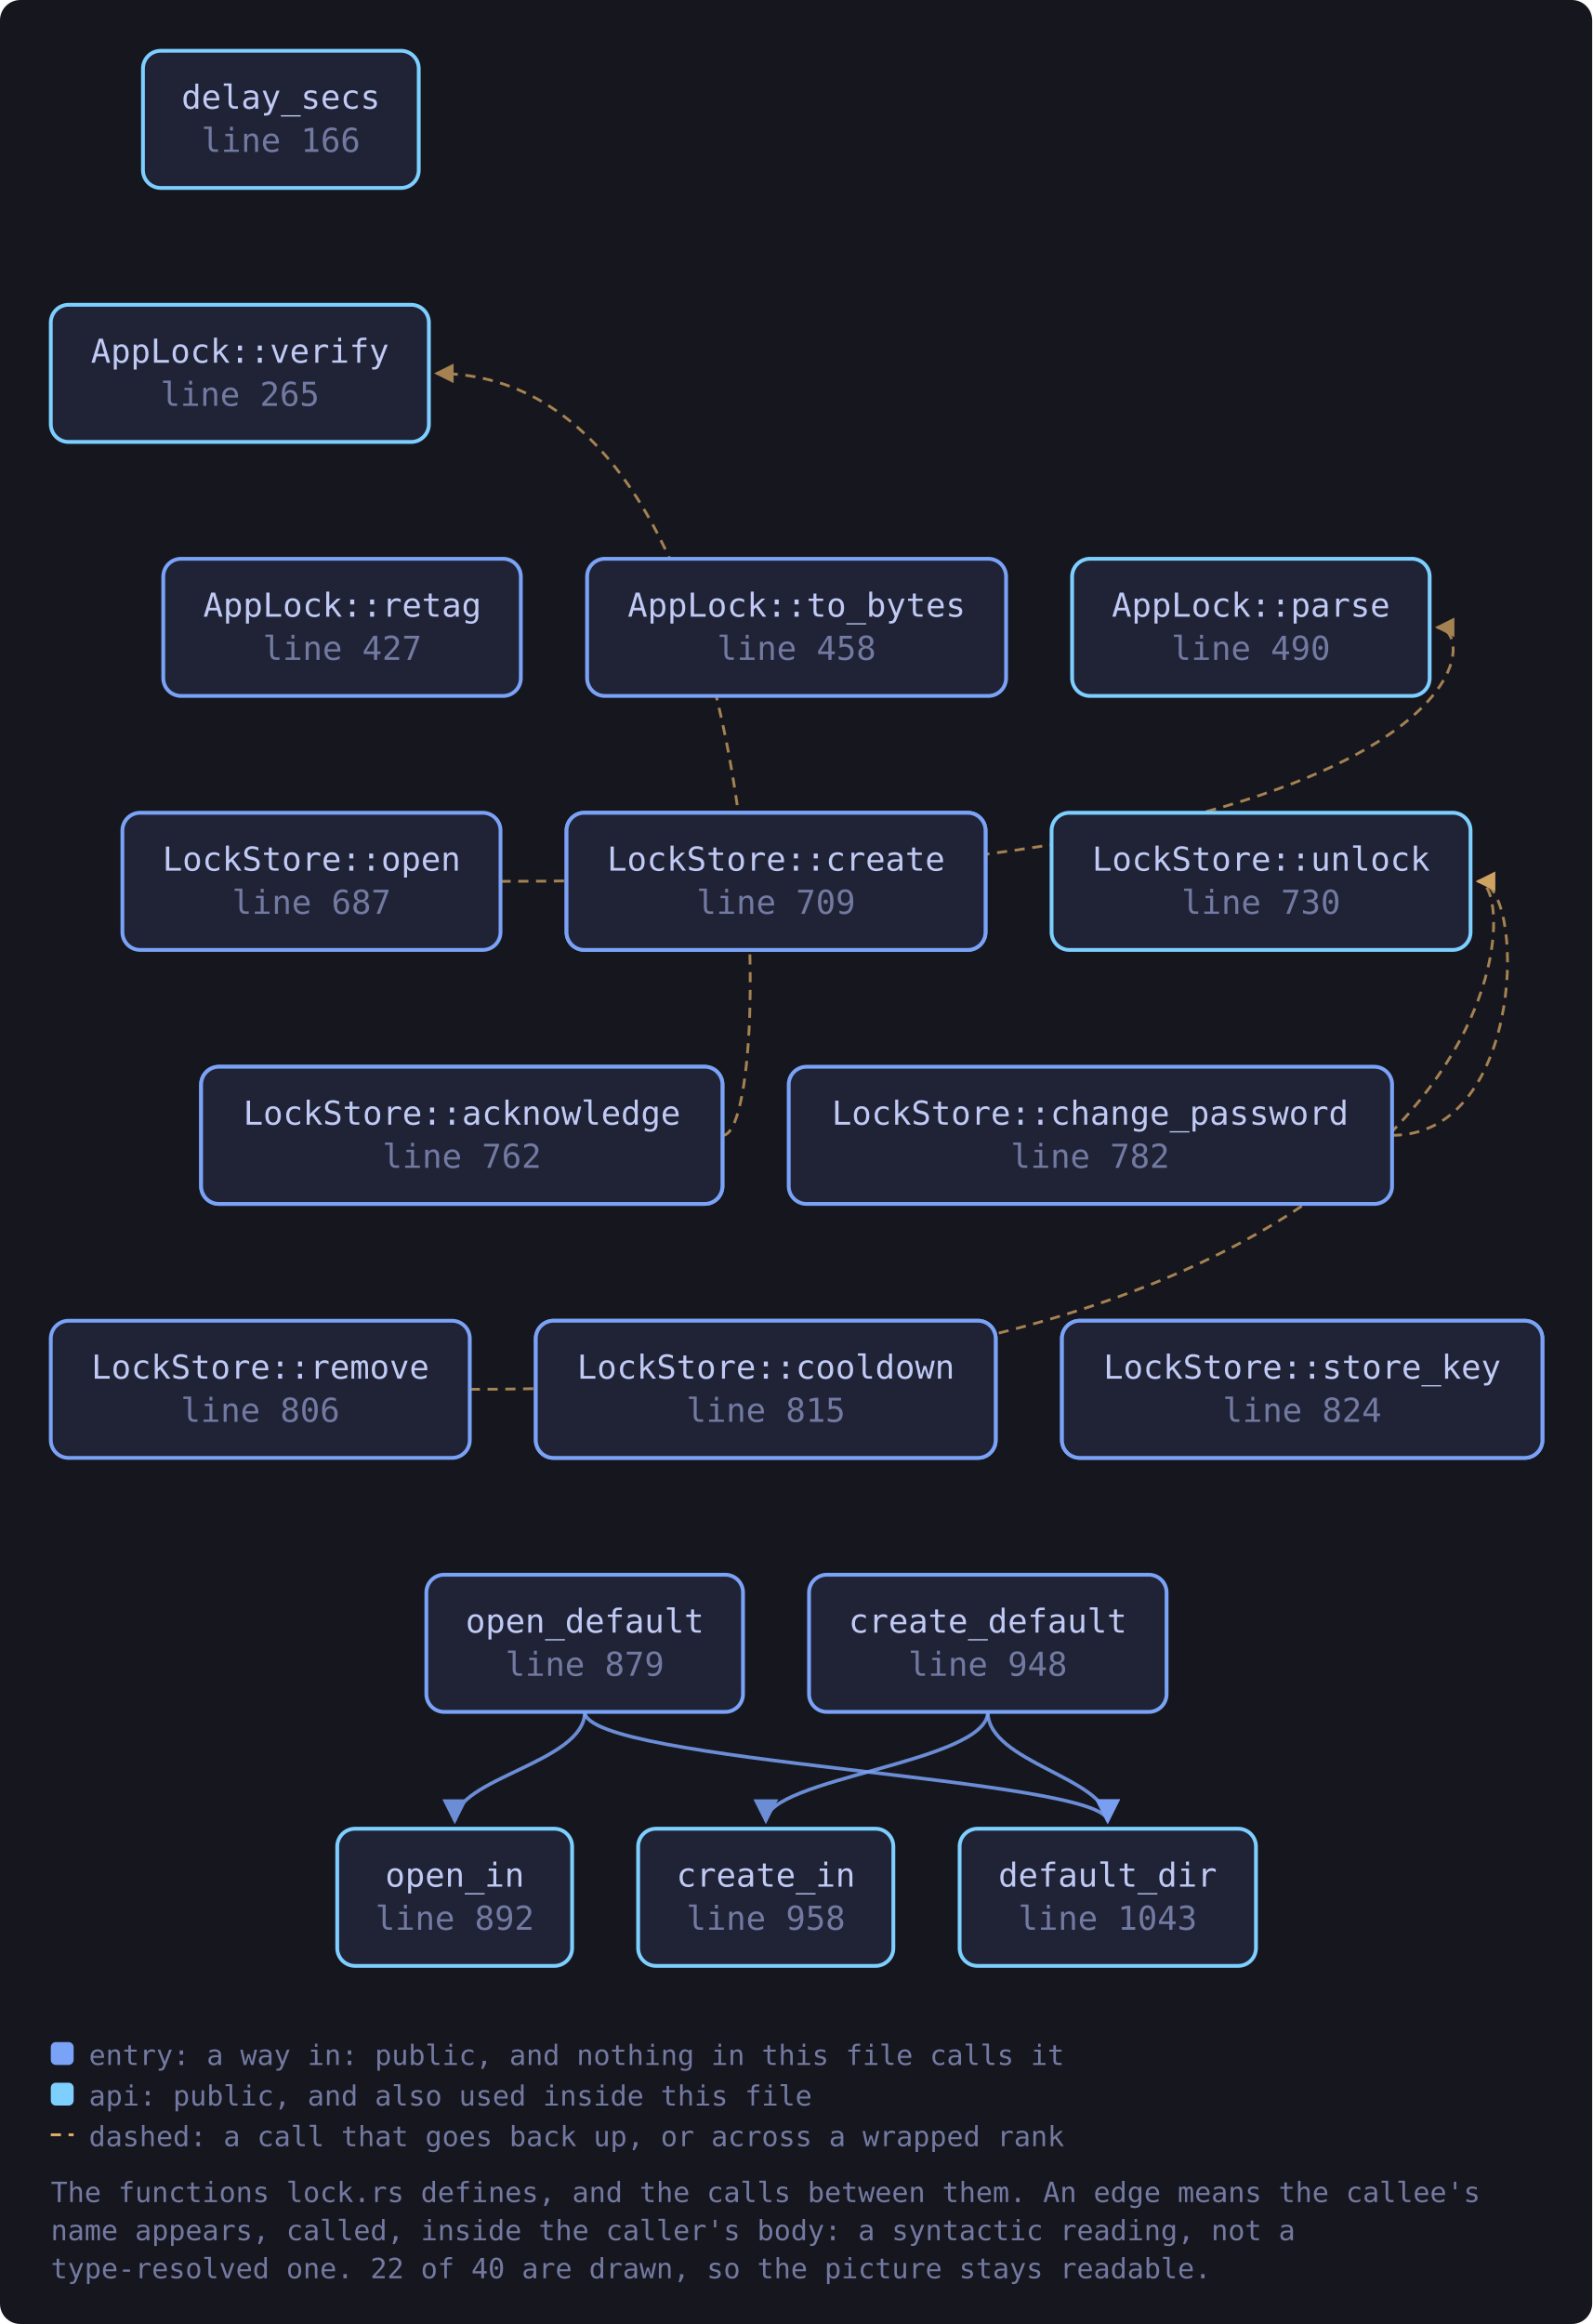
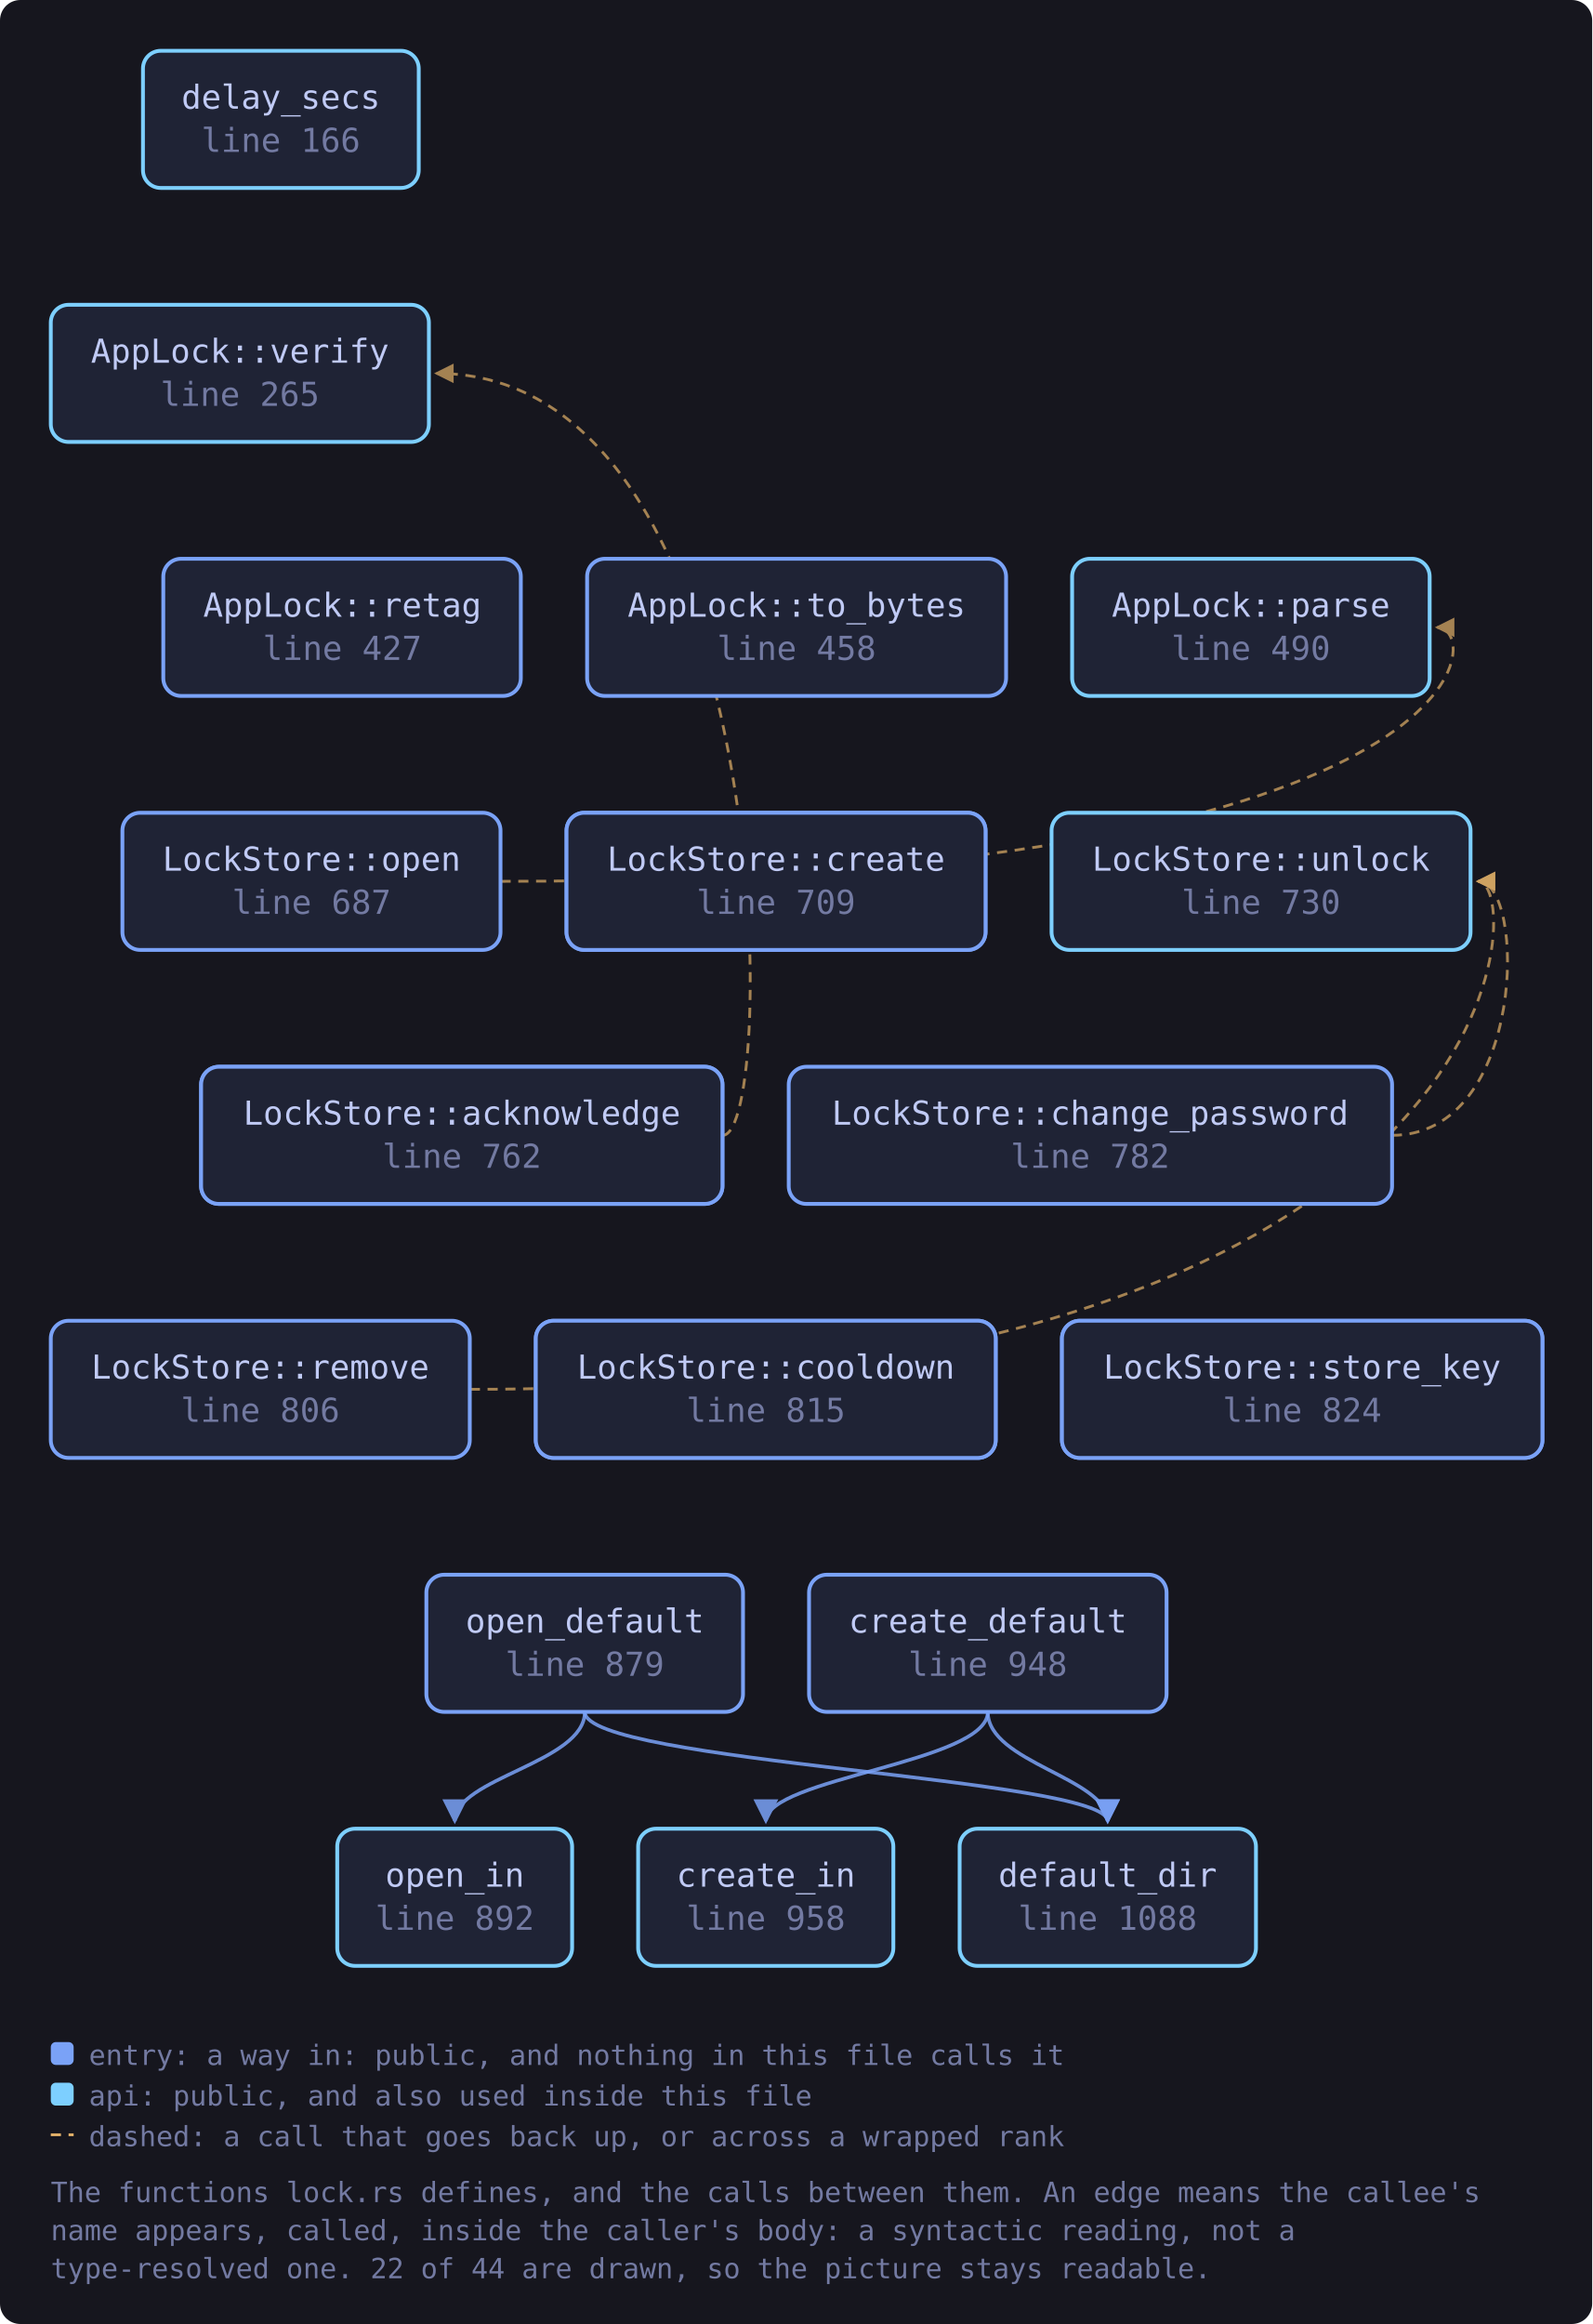
<svg xmlns="http://www.w3.org/2000/svg" viewBox="0 0 627 915" width="627" height="915" style="max-width:100%;height:auto" role="img" aria-label="flowchart">
  <defs>
    <marker id="a-muted" viewBox="0 0 8 8" refX="7" refY="4" markerWidth="7" markerHeight="7" orient="auto-start-reverse">
      <path d="M0 0 L8 4 L0 8 z" fill="var(--muted, #737aa2)" />
    </marker>
    <marker id="a-warn" viewBox="0 0 8 8" refX="7" refY="4" markerWidth="7" markerHeight="7" orient="auto-start-reverse">
      <path d="M0 0 L8 4 L0 8 z" fill="var(--warn, #e0af68)" />
    </marker>
    <marker id="a-accent" viewBox="0 0 8 8" refX="7" refY="4" markerWidth="7" markerHeight="7" orient="auto-start-reverse">
      <path d="M0 0 L8 4 L0 8 z" fill="var(--accent, #7aa2f7)" />
    </marker>
    <marker id="a-cyan" viewBox="0 0 8 8" refX="7" refY="4" markerWidth="7" markerHeight="7" orient="auto-start-reverse">
      <path d="M0 0 L8 4 L0 8 z" fill="var(--cyan, #7dcfff)" />
    </marker>
    <marker id="a-accent-2" viewBox="0 0 8 8" refX="7" refY="4" markerWidth="7" markerHeight="7" orient="auto-start-reverse">
      <path d="M0 0 L8 4 L0 8 z" fill="var(--accent-2, #bb9af7)" />
    </marker>
  </defs>
  <rect x="0" y="0" width="627" height="915" fill="var(--bg-inset, #16161e)" rx="8" />
  <path d="M284.6 447.0 C 306.6 447.0, 306.6 147.0, 171.9 147.0" fill="none" stroke="var(--warn, #e0af68)" stroke-width="1.1" opacity="0.7" stroke-dasharray="4 3" marker-end="url(#a-warn)" />
  <path d="M548.1 447.0 C 601.1 447.0, 601.1 347.0, 582.1 347.0" fill="none" stroke="var(--warn, #e0af68)" stroke-width="1.1" opacity="0.7" stroke-dasharray="4 3" marker-end="url(#a-warn)" />
  <path d="M389.0 674.0 C 389.0 694.0, 301.6 700.0, 301.6 717.0" fill="none" stroke="var(--accent, #7aa2f7)" stroke-width="1.4" opacity="0.85" marker-end="url(#a-accent)" />
  <path d="M389.0 674.0 C 389.0 694.0, 436.2 700.0, 436.2 717.0" fill="none" stroke="var(--accent, #7aa2f7)" stroke-width="1.4" opacity="0.85" marker-end="url(#a-accent)" />
  <path d="M197.1 347.0 C 585.0 347.0, 585.0 247.0, 566.0 247.0" fill="none" stroke="var(--warn, #e0af68)" stroke-width="1.1" opacity="0.7" stroke-dasharray="4 3" marker-end="url(#a-warn)" />
  <path d="M230.3 674.0 C 230.3 694.0, 436.2 700.0, 436.2 717.0" fill="none" stroke="var(--accent, #7aa2f7)" stroke-width="1.4" opacity="0.85" marker-end="url(#a-accent)" />
  <path d="M230.3 674.0 C 230.3 694.0, 179.1 700.0, 179.1 717.0" fill="none" stroke="var(--accent, #7aa2f7)" stroke-width="1.4" opacity="0.85" marker-end="url(#a-accent)" />
  <path d="M185.0 547.0 C 601.1 547.0, 601.1 347.0, 582.1 347.0" fill="none" stroke="var(--warn, #e0af68)" stroke-width="1.1" opacity="0.7" stroke-dasharray="4 3" marker-end="url(#a-warn)" />
  <a href="https://github.com/tilas01/veilvoice/blob/main/crates/veilvoice-crypto/src/lock.rs#L166" target="_blank" rel="noopener noreferrer">
    <rect x="56.3" y="20.0" width="108.6" height="54.0" rx="7" fill="var(--bg-soft, #1f2335)" stroke="var(--cyan, #7dcfff)" stroke-width="1.5" />
    <text x="110.6" y="42.8" font-family="ui-monospace, SFMono-Regular, Menlo, Consolas, monospace" font-size="13" fill="var(--fg, #c0caf5)" text-anchor="middle">delay_secs</text>
    <text x="110.6" y="59.8" font-family="ui-monospace, SFMono-Regular, Menlo, Consolas, monospace" font-size="13" fill="var(--muted, #737aa2)" text-anchor="middle">line 166</text>
  </a>
  <a href="https://github.com/tilas01/veilvoice/blob/main/crates/veilvoice-crypto/src/lock.rs#L223" target="_blank" rel="noopener noreferrer">
    <rect x="223.1" y="320.0" width="165.0" height="54.0" rx="7" fill="var(--bg-soft, #1f2335)" stroke="var(--accent, #7aa2f7)" stroke-width="1.5" />
    <text x="305.6" y="342.8" font-family="ui-monospace, SFMono-Regular, Menlo, Consolas, monospace" font-size="13" fill="var(--fg, #c0caf5)" text-anchor="middle">AppLock::create</text>
    <text x="305.6" y="359.8" font-family="ui-monospace, SFMono-Regular, Menlo, Consolas, monospace" font-size="13" fill="var(--muted, #737aa2)" text-anchor="middle">line 223</text>
  </a>
  <a href="https://github.com/tilas01/veilvoice/blob/main/crates/veilvoice-crypto/src/lock.rs#L255" target="_blank" rel="noopener noreferrer">
    <rect x="418.2" y="520.0" width="189.2" height="54.0" rx="7" fill="var(--bg-soft, #1f2335)" stroke="var(--accent, #7aa2f7)" stroke-width="1.5" />
    <text x="512.8" y="542.8" font-family="ui-monospace, SFMono-Regular, Menlo, Consolas, monospace" font-size="13" fill="var(--fg, #c0caf5)" text-anchor="middle">AppLock::store_key</text>
    <text x="512.8" y="559.8" font-family="ui-monospace, SFMono-Regular, Menlo, Consolas, monospace" font-size="13" fill="var(--muted, #737aa2)" text-anchor="middle">line 255</text>
  </a>
  <a href="https://github.com/tilas01/veilvoice/blob/main/crates/veilvoice-crypto/src/lock.rs#L265" target="_blank" rel="noopener noreferrer">
    <rect x="20.0" y="120.0" width="148.9" height="54.0" rx="7" fill="var(--bg-soft, #1f2335)" stroke="var(--cyan, #7dcfff)" stroke-width="1.5" />
    <text x="94.5" y="142.8" font-family="ui-monospace, SFMono-Regular, Menlo, Consolas, monospace" font-size="13" fill="var(--fg, #c0caf5)" text-anchor="middle">AppLock::verify</text>
    <text x="94.5" y="159.8" font-family="ui-monospace, SFMono-Regular, Menlo, Consolas, monospace" font-size="13" fill="var(--muted, #737aa2)" text-anchor="middle">line 265</text>
  </a>
  <a href="https://github.com/tilas01/veilvoice/blob/main/crates/veilvoice-crypto/src/lock.rs#L327" target="_blank" rel="noopener noreferrer">
    <rect x="79.2" y="420.0" width="205.3" height="54.0" rx="7" fill="var(--bg-soft, #1f2335)" stroke="var(--accent, #7aa2f7)" stroke-width="1.5" />
    <text x="181.9" y="442.8" font-family="ui-monospace, SFMono-Regular, Menlo, Consolas, monospace" font-size="13" fill="var(--fg, #c0caf5)" text-anchor="middle">AppLock::acknowledge</text>
    <text x="181.9" y="459.8" font-family="ui-monospace, SFMono-Regular, Menlo, Consolas, monospace" font-size="13" fill="var(--muted, #737aa2)" text-anchor="middle">line 327</text>
  </a>
  <a href="https://github.com/tilas01/veilvoice/blob/main/crates/veilvoice-crypto/src/lock.rs#L367" target="_blank" rel="noopener noreferrer">
    <rect x="211.0" y="520.0" width="181.1" height="54.0" rx="7" fill="var(--bg-soft, #1f2335)" stroke="var(--accent, #7aa2f7)" stroke-width="1.5" />
    <text x="301.6" y="542.8" font-family="ui-monospace, SFMono-Regular, Menlo, Consolas, monospace" font-size="13" fill="var(--fg, #c0caf5)" text-anchor="middle">AppLock::cooldown</text>
    <text x="301.6" y="559.8" font-family="ui-monospace, SFMono-Regular, Menlo, Consolas, monospace" font-size="13" fill="var(--muted, #737aa2)" text-anchor="middle">line 367</text>
  </a>
  <a href="https://github.com/tilas01/veilvoice/blob/main/crates/veilvoice-crypto/src/lock.rs#L427" target="_blank" rel="noopener noreferrer">
    <rect x="64.3" y="220.0" width="140.8" height="54.0" rx="7" fill="var(--bg-soft, #1f2335)" stroke="var(--accent, #7aa2f7)" stroke-width="1.5" />
    <text x="134.8" y="242.8" font-family="ui-monospace, SFMono-Regular, Menlo, Consolas, monospace" font-size="13" fill="var(--fg, #c0caf5)" text-anchor="middle">AppLock::retag</text>
    <text x="134.8" y="259.8" font-family="ui-monospace, SFMono-Regular, Menlo, Consolas, monospace" font-size="13" fill="var(--muted, #737aa2)" text-anchor="middle">line 427</text>
  </a>
  <a href="https://github.com/tilas01/veilvoice/blob/main/crates/veilvoice-crypto/src/lock.rs#L458" target="_blank" rel="noopener noreferrer">
    <rect x="231.2" y="220.0" width="165.0" height="54.0" rx="7" fill="var(--bg-soft, #1f2335)" stroke="var(--accent, #7aa2f7)" stroke-width="1.5" />
    <text x="313.7" y="242.8" font-family="ui-monospace, SFMono-Regular, Menlo, Consolas, monospace" font-size="13" fill="var(--fg, #c0caf5)" text-anchor="middle">AppLock::to_bytes</text>
    <text x="313.7" y="259.8" font-family="ui-monospace, SFMono-Regular, Menlo, Consolas, monospace" font-size="13" fill="var(--muted, #737aa2)" text-anchor="middle">line 458</text>
  </a>
  <a href="https://github.com/tilas01/veilvoice/blob/main/crates/veilvoice-crypto/src/lock.rs#L490" target="_blank" rel="noopener noreferrer">
    <rect x="422.2" y="220.0" width="140.8" height="54.0" rx="7" fill="var(--bg-soft, #1f2335)" stroke="var(--cyan, #7dcfff)" stroke-width="1.5" />
    <text x="492.6" y="242.8" font-family="ui-monospace, SFMono-Regular, Menlo, Consolas, monospace" font-size="13" fill="var(--fg, #c0caf5)" text-anchor="middle">AppLock::parse</text>
    <text x="492.6" y="259.8" font-family="ui-monospace, SFMono-Regular, Menlo, Consolas, monospace" font-size="13" fill="var(--muted, #737aa2)" text-anchor="middle">line 490</text>
  </a>
  <a href="https://github.com/tilas01/veilvoice/blob/main/crates/veilvoice-crypto/src/lock.rs#L687" target="_blank" rel="noopener noreferrer">
    <rect x="48.2" y="320.0" width="148.9" height="54.0" rx="7" fill="var(--bg-soft, #1f2335)" stroke="var(--accent, #7aa2f7)" stroke-width="1.5" />
    <text x="122.7" y="342.8" font-family="ui-monospace, SFMono-Regular, Menlo, Consolas, monospace" font-size="13" fill="var(--fg, #c0caf5)" text-anchor="middle">LockStore::open</text>
    <text x="122.7" y="359.8" font-family="ui-monospace, SFMono-Regular, Menlo, Consolas, monospace" font-size="13" fill="var(--muted, #737aa2)" text-anchor="middle">line 687</text>
  </a>
  <a href="https://github.com/tilas01/veilvoice/blob/main/crates/veilvoice-crypto/src/lock.rs#L709" target="_blank" rel="noopener noreferrer">
    <rect x="223.1" y="320.0" width="165.0" height="54.0" rx="7" fill="var(--bg-soft, #1f2335)" stroke="var(--accent, #7aa2f7)" stroke-width="1.5" />
    <text x="305.6" y="342.8" font-family="ui-monospace, SFMono-Regular, Menlo, Consolas, monospace" font-size="13" fill="var(--fg, #c0caf5)" text-anchor="middle">LockStore::create</text>
    <text x="305.6" y="359.8" font-family="ui-monospace, SFMono-Regular, Menlo, Consolas, monospace" font-size="13" fill="var(--muted, #737aa2)" text-anchor="middle">line 709</text>
  </a>
  <a href="https://github.com/tilas01/veilvoice/blob/main/crates/veilvoice-crypto/src/lock.rs#L730" target="_blank" rel="noopener noreferrer">
    <rect x="414.1" y="320.0" width="165.0" height="54.0" rx="7" fill="var(--bg-soft, #1f2335)" stroke="var(--cyan, #7dcfff)" stroke-width="1.5" />
    <text x="496.6" y="342.8" font-family="ui-monospace, SFMono-Regular, Menlo, Consolas, monospace" font-size="13" fill="var(--fg, #c0caf5)" text-anchor="middle">LockStore::unlock</text>
    <text x="496.6" y="359.8" font-family="ui-monospace, SFMono-Regular, Menlo, Consolas, monospace" font-size="13" fill="var(--muted, #737aa2)" text-anchor="middle">line 730</text>
  </a>
  <a href="https://github.com/tilas01/veilvoice/blob/main/crates/veilvoice-crypto/src/lock.rs#L762" target="_blank" rel="noopener noreferrer">
    <rect x="79.2" y="420.0" width="205.3" height="54.0" rx="7" fill="var(--bg-soft, #1f2335)" stroke="var(--accent, #7aa2f7)" stroke-width="1.5" />
    <text x="181.9" y="442.8" font-family="ui-monospace, SFMono-Regular, Menlo, Consolas, monospace" font-size="13" fill="var(--fg, #c0caf5)" text-anchor="middle">LockStore::acknowledge</text>
    <text x="181.9" y="459.8" font-family="ui-monospace, SFMono-Regular, Menlo, Consolas, monospace" font-size="13" fill="var(--muted, #737aa2)" text-anchor="middle">line 762</text>
  </a>
  <a href="https://github.com/tilas01/veilvoice/blob/main/crates/veilvoice-crypto/src/lock.rs#L782" target="_blank" rel="noopener noreferrer">
    <rect x="310.6" y="420.0" width="237.6" height="54.0" rx="7" fill="var(--bg-soft, #1f2335)" stroke="var(--accent, #7aa2f7)" stroke-width="1.5" />
    <text x="429.3" y="442.8" font-family="ui-monospace, SFMono-Regular, Menlo, Consolas, monospace" font-size="13" fill="var(--fg, #c0caf5)" text-anchor="middle">LockStore::change_password</text>
    <text x="429.3" y="459.8" font-family="ui-monospace, SFMono-Regular, Menlo, Consolas, monospace" font-size="13" fill="var(--muted, #737aa2)" text-anchor="middle">line 782</text>
  </a>
  <a href="https://github.com/tilas01/veilvoice/blob/main/crates/veilvoice-crypto/src/lock.rs#L806" target="_blank" rel="noopener noreferrer">
    <rect x="20.0" y="520.0" width="165.0" height="54.0" rx="7" fill="var(--bg-soft, #1f2335)" stroke="var(--accent, #7aa2f7)" stroke-width="1.5" />
    <text x="102.5" y="542.8" font-family="ui-monospace, SFMono-Regular, Menlo, Consolas, monospace" font-size="13" fill="var(--fg, #c0caf5)" text-anchor="middle">LockStore::remove</text>
    <text x="102.5" y="559.8" font-family="ui-monospace, SFMono-Regular, Menlo, Consolas, monospace" font-size="13" fill="var(--muted, #737aa2)" text-anchor="middle">line 806</text>
  </a>
  <a href="https://github.com/tilas01/veilvoice/blob/main/crates/veilvoice-crypto/src/lock.rs#L815" target="_blank" rel="noopener noreferrer">
    <rect x="211.0" y="520.0" width="181.1" height="54.0" rx="7" fill="var(--bg-soft, #1f2335)" stroke="var(--accent, #7aa2f7)" stroke-width="1.5" />
    <text x="301.6" y="542.8" font-family="ui-monospace, SFMono-Regular, Menlo, Consolas, monospace" font-size="13" fill="var(--fg, #c0caf5)" text-anchor="middle">LockStore::cooldown</text>
    <text x="301.6" y="559.8" font-family="ui-monospace, SFMono-Regular, Menlo, Consolas, monospace" font-size="13" fill="var(--muted, #737aa2)" text-anchor="middle">line 815</text>
  </a>
  <a href="https://github.com/tilas01/veilvoice/blob/main/crates/veilvoice-crypto/src/lock.rs#L824" target="_blank" rel="noopener noreferrer">
    <rect x="418.2" y="520.0" width="189.2" height="54.0" rx="7" fill="var(--bg-soft, #1f2335)" stroke="var(--accent, #7aa2f7)" stroke-width="1.5" />
    <text x="512.8" y="542.8" font-family="ui-monospace, SFMono-Regular, Menlo, Consolas, monospace" font-size="13" fill="var(--fg, #c0caf5)" text-anchor="middle">LockStore::store_key</text>
    <text x="512.8" y="559.8" font-family="ui-monospace, SFMono-Regular, Menlo, Consolas, monospace" font-size="13" fill="var(--muted, #737aa2)" text-anchor="middle">line 824</text>
  </a>
  <a href="https://github.com/tilas01/veilvoice/blob/main/crates/veilvoice-crypto/src/lock.rs#L879" target="_blank" rel="noopener noreferrer">
    <rect x="167.9" y="620.0" width="124.7" height="54.0" rx="7" fill="var(--bg-soft, #1f2335)" stroke="var(--accent, #7aa2f7)" stroke-width="1.5" />
    <text x="230.3" y="642.8" font-family="ui-monospace, SFMono-Regular, Menlo, Consolas, monospace" font-size="13" fill="var(--fg, #c0caf5)" text-anchor="middle">open_default</text>
    <text x="230.3" y="659.8" font-family="ui-monospace, SFMono-Regular, Menlo, Consolas, monospace" font-size="13" fill="var(--muted, #737aa2)" text-anchor="middle">line 879</text>
  </a>
  <a href="https://github.com/tilas01/veilvoice/blob/main/crates/veilvoice-crypto/src/lock.rs#L892" target="_blank" rel="noopener noreferrer">
    <rect x="132.8" y="720.0" width="92.5" height="54.0" rx="7" fill="var(--bg-soft, #1f2335)" stroke="var(--cyan, #7dcfff)" stroke-width="1.5" />
    <text x="179.1" y="742.8" font-family="ui-monospace, SFMono-Regular, Menlo, Consolas, monospace" font-size="13" fill="var(--fg, #c0caf5)" text-anchor="middle">open_in</text>
    <text x="179.1" y="759.8" font-family="ui-monospace, SFMono-Regular, Menlo, Consolas, monospace" font-size="13" fill="var(--muted, #737aa2)" text-anchor="middle">line 892</text>
  </a>
  <a href="https://github.com/tilas01/veilvoice/blob/main/crates/veilvoice-crypto/src/lock.rs#L948" target="_blank" rel="noopener noreferrer">
    <rect x="318.6" y="620.0" width="140.8" height="54.0" rx="7" fill="var(--bg-soft, #1f2335)" stroke="var(--accent, #7aa2f7)" stroke-width="1.5" />
    <text x="389.0" y="642.8" font-family="ui-monospace, SFMono-Regular, Menlo, Consolas, monospace" font-size="13" fill="var(--fg, #c0caf5)" text-anchor="middle">create_default</text>
    <text x="389.0" y="659.8" font-family="ui-monospace, SFMono-Regular, Menlo, Consolas, monospace" font-size="13" fill="var(--muted, #737aa2)" text-anchor="middle">line 948</text>
  </a>
  <a href="https://github.com/tilas01/veilvoice/blob/main/crates/veilvoice-crypto/src/lock.rs#L958" target="_blank" rel="noopener noreferrer">
    <rect x="251.3" y="720.0" width="100.5" height="54.0" rx="7" fill="var(--bg-soft, #1f2335)" stroke="var(--cyan, #7dcfff)" stroke-width="1.5" />
    <text x="301.6" y="742.8" font-family="ui-monospace, SFMono-Regular, Menlo, Consolas, monospace" font-size="13" fill="var(--fg, #c0caf5)" text-anchor="middle">create_in</text>
    <text x="301.6" y="759.8" font-family="ui-monospace, SFMono-Regular, Menlo, Consolas, monospace" font-size="13" fill="var(--muted, #737aa2)" text-anchor="middle">line 958</text>
  </a>
-   <a href="https://github.com/tilas01/veilvoice/blob/main/crates/veilvoice-crypto/src/lock.rs#L1043" target="_blank" rel="noopener noreferrer">
+   <a href="https://github.com/tilas01/veilvoice/blob/main/crates/veilvoice-crypto/src/lock.rs#L1088" target="_blank" rel="noopener noreferrer">
    <rect x="377.9" y="720.0" width="116.7" height="54.0" rx="7" fill="var(--bg-soft, #1f2335)" stroke="var(--cyan, #7dcfff)" stroke-width="1.5" />
    <text x="436.2" y="742.8" font-family="ui-monospace, SFMono-Regular, Menlo, Consolas, monospace" font-size="13" fill="var(--fg, #c0caf5)" text-anchor="middle">default_dir</text>
-     <text x="436.2" y="759.8" font-family="ui-monospace, SFMono-Regular, Menlo, Consolas, monospace" font-size="13" fill="var(--muted, #737aa2)" text-anchor="middle">line 1043</text>
+     <text x="436.2" y="759.8" font-family="ui-monospace, SFMono-Regular, Menlo, Consolas, monospace" font-size="13" fill="var(--muted, #737aa2)" text-anchor="middle">line 1088</text>
  </a>
  <rect x="20.0" y="804.0" width="9" height="9" rx="2" fill="var(--accent, #7aa2f7)" />
  <text x="35.0" y="813.0" font-family="ui-monospace, SFMono-Regular, Menlo, Consolas, monospace" font-size="11" fill="var(--muted, #737aa2)">entry: a way in: public, and nothing in this file calls it</text>
  <rect x="20.0" y="820.0" width="9" height="9" rx="2" fill="var(--cyan, #7dcfff)" />
  <text x="35.0" y="829.0" font-family="ui-monospace, SFMono-Regular, Menlo, Consolas, monospace" font-size="11" fill="var(--muted, #737aa2)">api: public, and also used inside this file</text>
  <path d="M20.0 840.5 L29.0 840.5" stroke="var(--warn, #e0af68)" stroke-width="1.1" stroke-dasharray="4 3" />
  <text x="35.0" y="845.0" font-family="ui-monospace, SFMono-Regular, Menlo, Consolas, monospace" font-size="11" fill="var(--muted, #737aa2)">dashed: a call that goes back up, or across a wrapped rank</text>
  <text x="20.0" y="867.0" font-family="ui-monospace, SFMono-Regular, Menlo, Consolas, monospace" font-size="11" fill="var(--muted, #737aa2)">The functions lock.rs defines, and the calls between them. An edge means the callee's</text>
  <text x="20.0" y="882.0" font-family="ui-monospace, SFMono-Regular, Menlo, Consolas, monospace" font-size="11" fill="var(--muted, #737aa2)">name appears, called, inside the caller's body: a syntactic reading, not a</text>
-   <text x="20.0" y="897.0" font-family="ui-monospace, SFMono-Regular, Menlo, Consolas, monospace" font-size="11" fill="var(--muted, #737aa2)">type-resolved one. 22 of 40 are drawn, so the picture stays readable.</text>
+   <text x="20.0" y="897.0" font-family="ui-monospace, SFMono-Regular, Menlo, Consolas, monospace" font-size="11" fill="var(--muted, #737aa2)">type-resolved one. 22 of 44 are drawn, so the picture stays readable.</text>
</svg>
